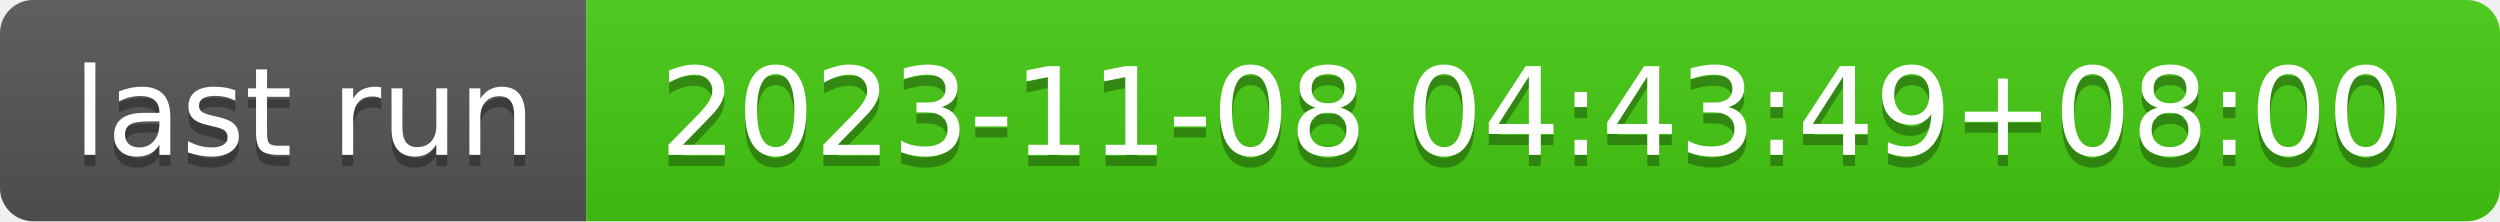
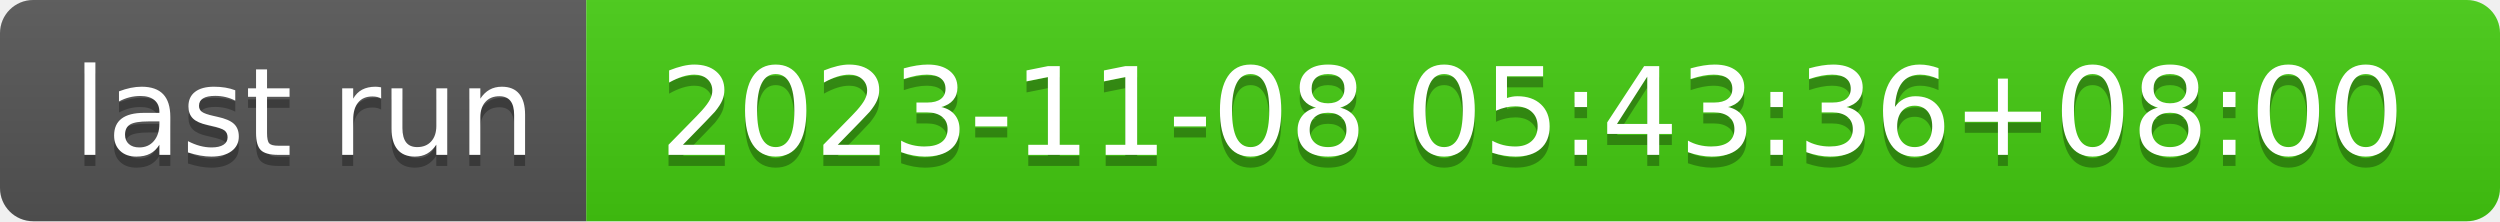
- <svg xmlns="http://www.w3.org/2000/svg" width="226" height="20" role="img" aria-label="last run: 2023-11-08 04:43:49+08:00">
+ <svg xmlns="http://www.w3.org/2000/svg" width="226" height="20" role="img" aria-label="last run: 2023-11-08 05:43:36+08:00">
  <linearGradient id="s" x2="0" y2="100%">
    <stop offset="0" stop-color="#bbb" stop-opacity=".1" />
    <stop offset="1" stop-opacity=".1" />
  </linearGradient>
  <clipPath id="r">
    <rect width="226" height="20" rx="3" fill="#fff" />
  </clipPath>
  <g clip-path="url(#r)">
    <rect width="53" height="20" fill="#555" />
    <rect x="53" width="173" height="20" fill="#4c1" />
    <rect width="226" height="20" fill="url(#s)" />
  </g>
  <g fill="#fff" text-anchor="middle" font-family="Verdana,Geneva,DejaVu Sans,sans-serif" text-rendering="geometricPrecision" font-size="110">
    <text aria-hidden="true" x="275" y="150" fill="#010101" fill-opacity=".3" transform="scale(.1)" textLength="430">last run</text>
    <text x="275" y="140" transform="scale(.1)" fill="#fff" textLength="430">last run</text>
-     <text aria-hidden="true" x="1385" y="150" fill="#010101" fill-opacity=".3" transform="scale(.1)" textLength="1630">2023-11-08 04:43:49+08:00</text>
-     <text x="1385" y="140" transform="scale(.1)" fill="#fff" textLength="1630">2023-11-08 04:43:49+08:00</text>
+     <text aria-hidden="true" x="1385" y="150" fill="#010101" fill-opacity=".3" transform="scale(.1)" textLength="1630">2023-11-08 05:43:36+08:00</text>
+     <text x="1385" y="140" transform="scale(.1)" fill="#fff" textLength="1630">2023-11-08 05:43:36+08:00</text>
  </g>
</svg>
